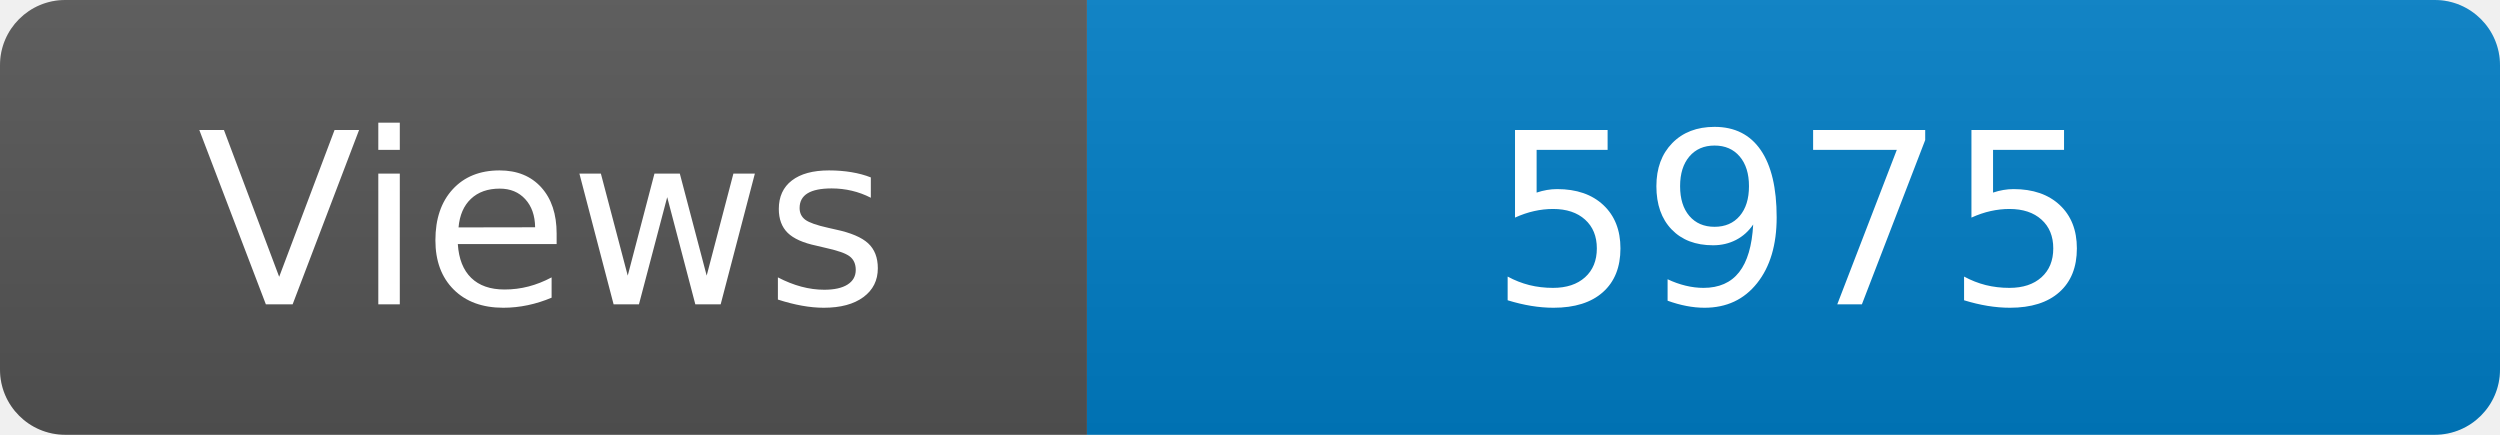
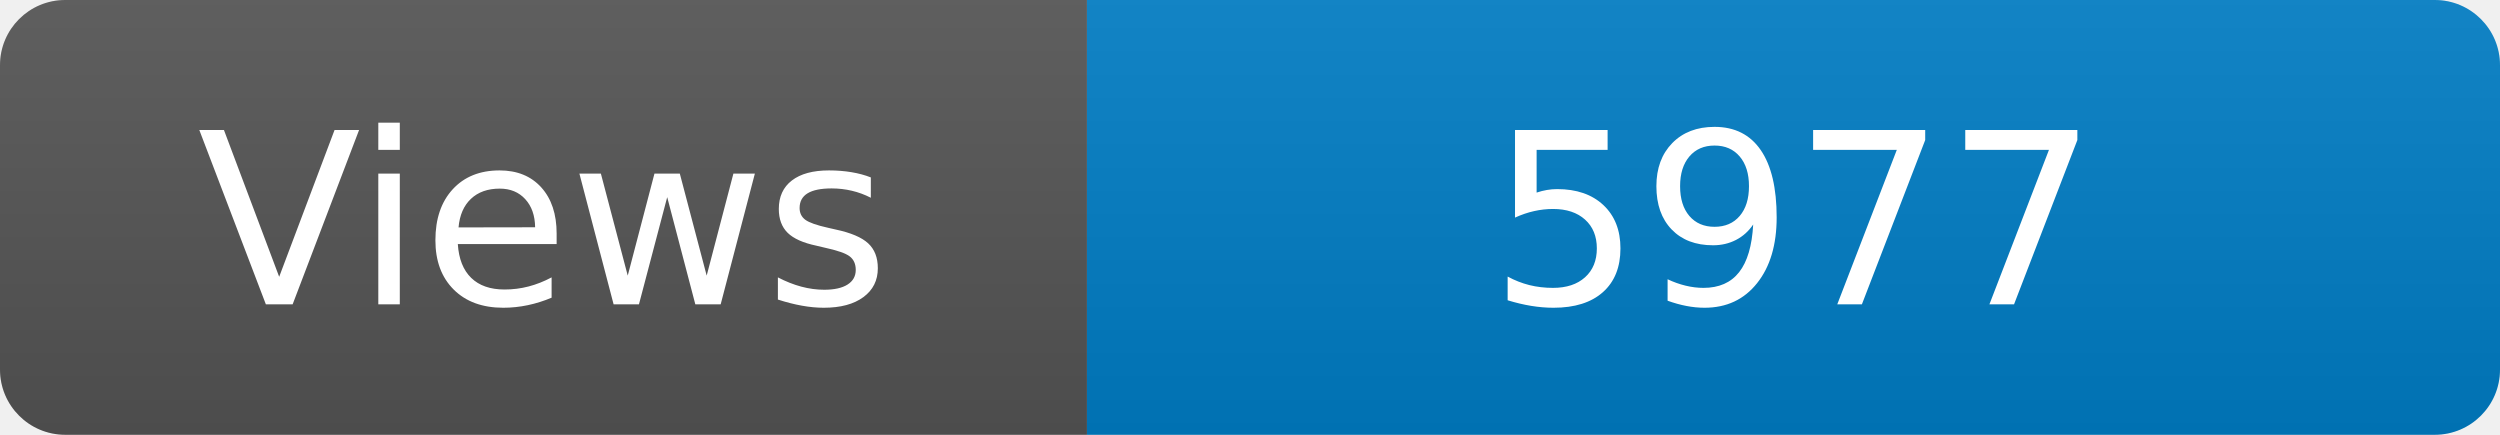
<svg xmlns="http://www.w3.org/2000/svg" width="115" height="20" role="img" aria-label="Maintained?: yes">
  <linearGradient id="s" x2="0" y2="100%">
    <stop offset="0" stop-color="#bbb" stop-opacity=".1" />
    <stop offset="1" stop-opacity=".1" />
  </linearGradient>
  <clipPath id="r">
    <rect width="115" height="20" rx="3" fill="#fff" />
  </clipPath>
  <g clip-path="url(#r)">
    <rect width="50" height="20" fill="#555" />
    <rect x="50" width="160" height="20" fill="#007ec6" />
    <rect width="115" height="20" fill="url(#s)" />
  </g>
  <g fill="#fff" text-anchor="middle" font-family="Verdana,Geneva,DejaVu Sans,sans-serif" font-size="110">
    <text x="250" y="140" transform="scale(.1)" fill="#fff">Views</text>
-     <text x="825" y="140" transform="scale(.1)" fill="#fff">5975</text>
+     <text x="825" y="140" transform="scale(.1)" fill="#fff">5977</text>
  </g>
</svg>
